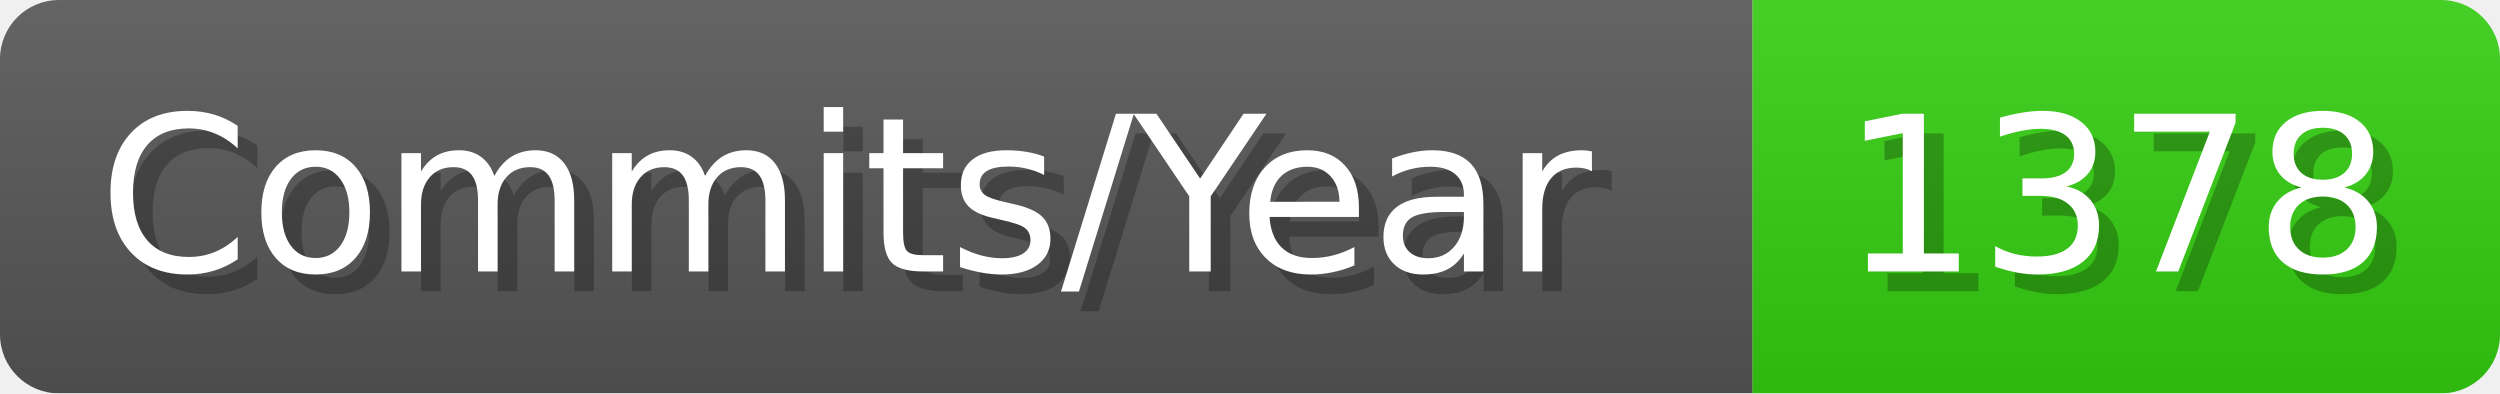
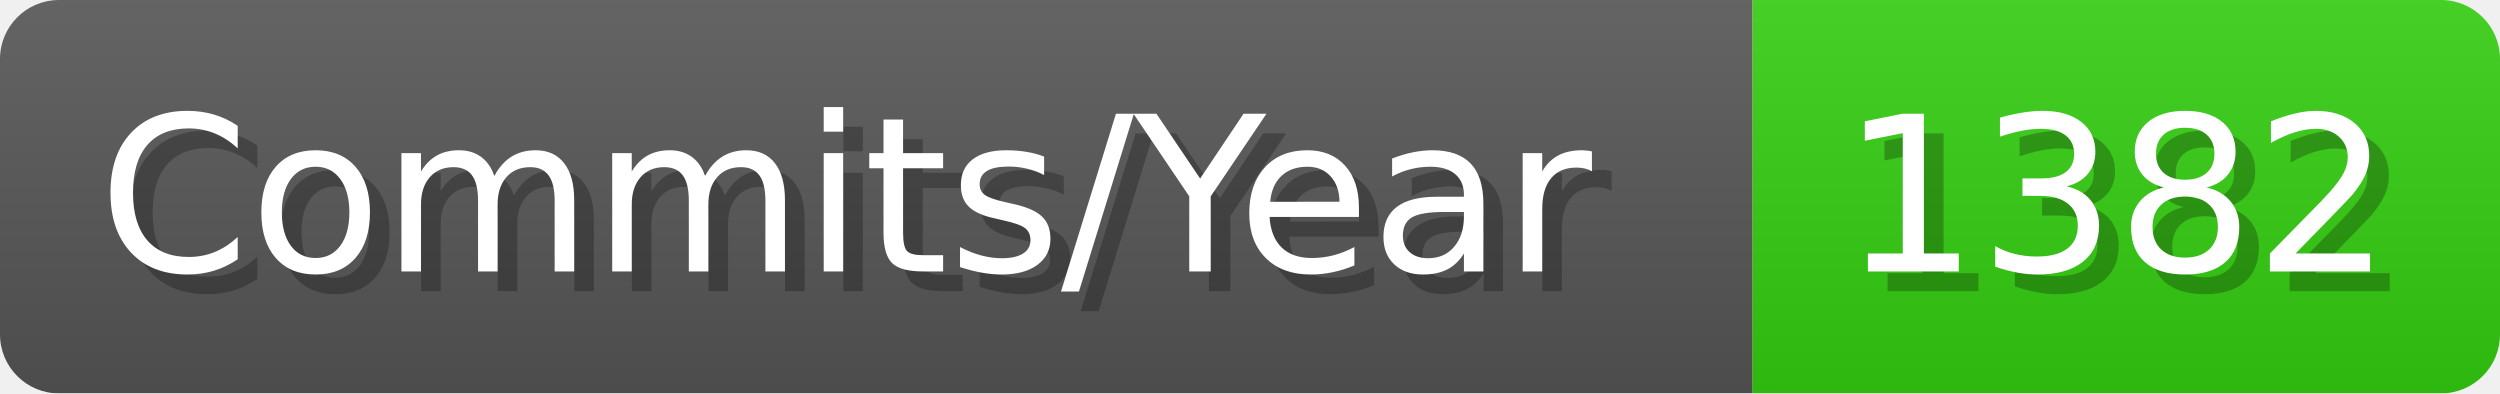
- <svg xmlns="http://www.w3.org/2000/svg" width="127.1" height="20" viewBox="0 0 1271 200" role="img" aria-label="Commits/Year: 1378">
+ <svg xmlns="http://www.w3.org/2000/svg" width="127.1" height="20" viewBox="0 0 1271 200" role="img" aria-label="Commits/Year: 1382">
  <linearGradient id="aUPdi" x2="0" y2="100%">
    <stop offset="0" stop-opacity=".1" stop-color="#EEE" />
    <stop offset="1" stop-opacity=".1" />
  </linearGradient>
  <mask id="WfAiQ">
    <rect width="1271" height="200" rx="30" fill="#FFF" />
  </mask>
  <g mask="url(#WfAiQ)">
    <rect width="891" height="200" fill="#555" />
    <rect width="380" height="200" fill="#3C1" x="891" />
    <rect width="1271" height="200" fill="url(#aUPdi)" />
  </g>
  <g aria-hidden="true" fill="#fff" text-anchor="start" font-family="Verdana,DejaVu Sans,sans-serif" font-size="110">
    <text x="60" y="148" textLength="791" fill="#000" opacity="0.25">Commits/Year</text>
    <text x="50" y="138" textLength="791">Commits/Year</text>
-     <text x="946" y="148" textLength="280" fill="#000" opacity="0.25">1378</text>
-     <text x="936" y="138" textLength="280">1378</text>
+     <text x="946" y="148" textLength="280" fill="#000" opacity="0.25">1382</text>
+     <text x="936" y="138" textLength="280">1382</text>
  </g>
</svg>
